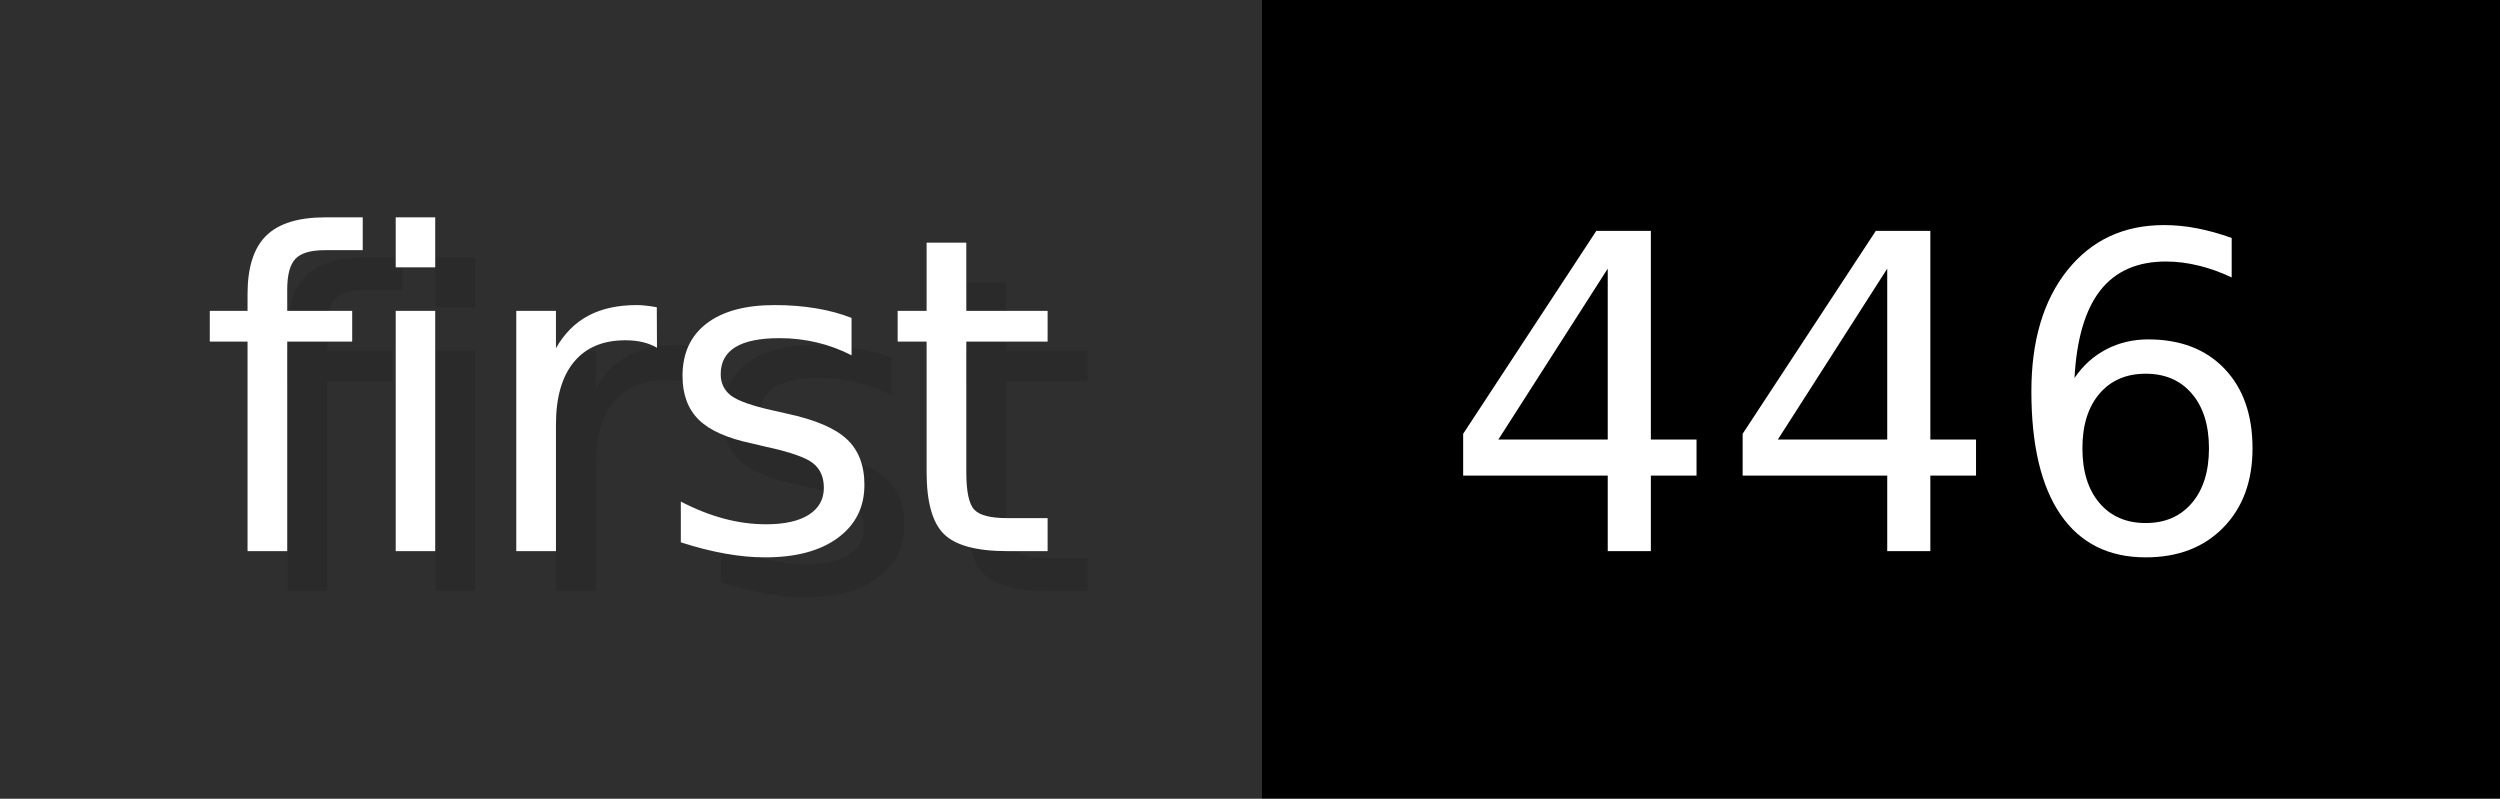
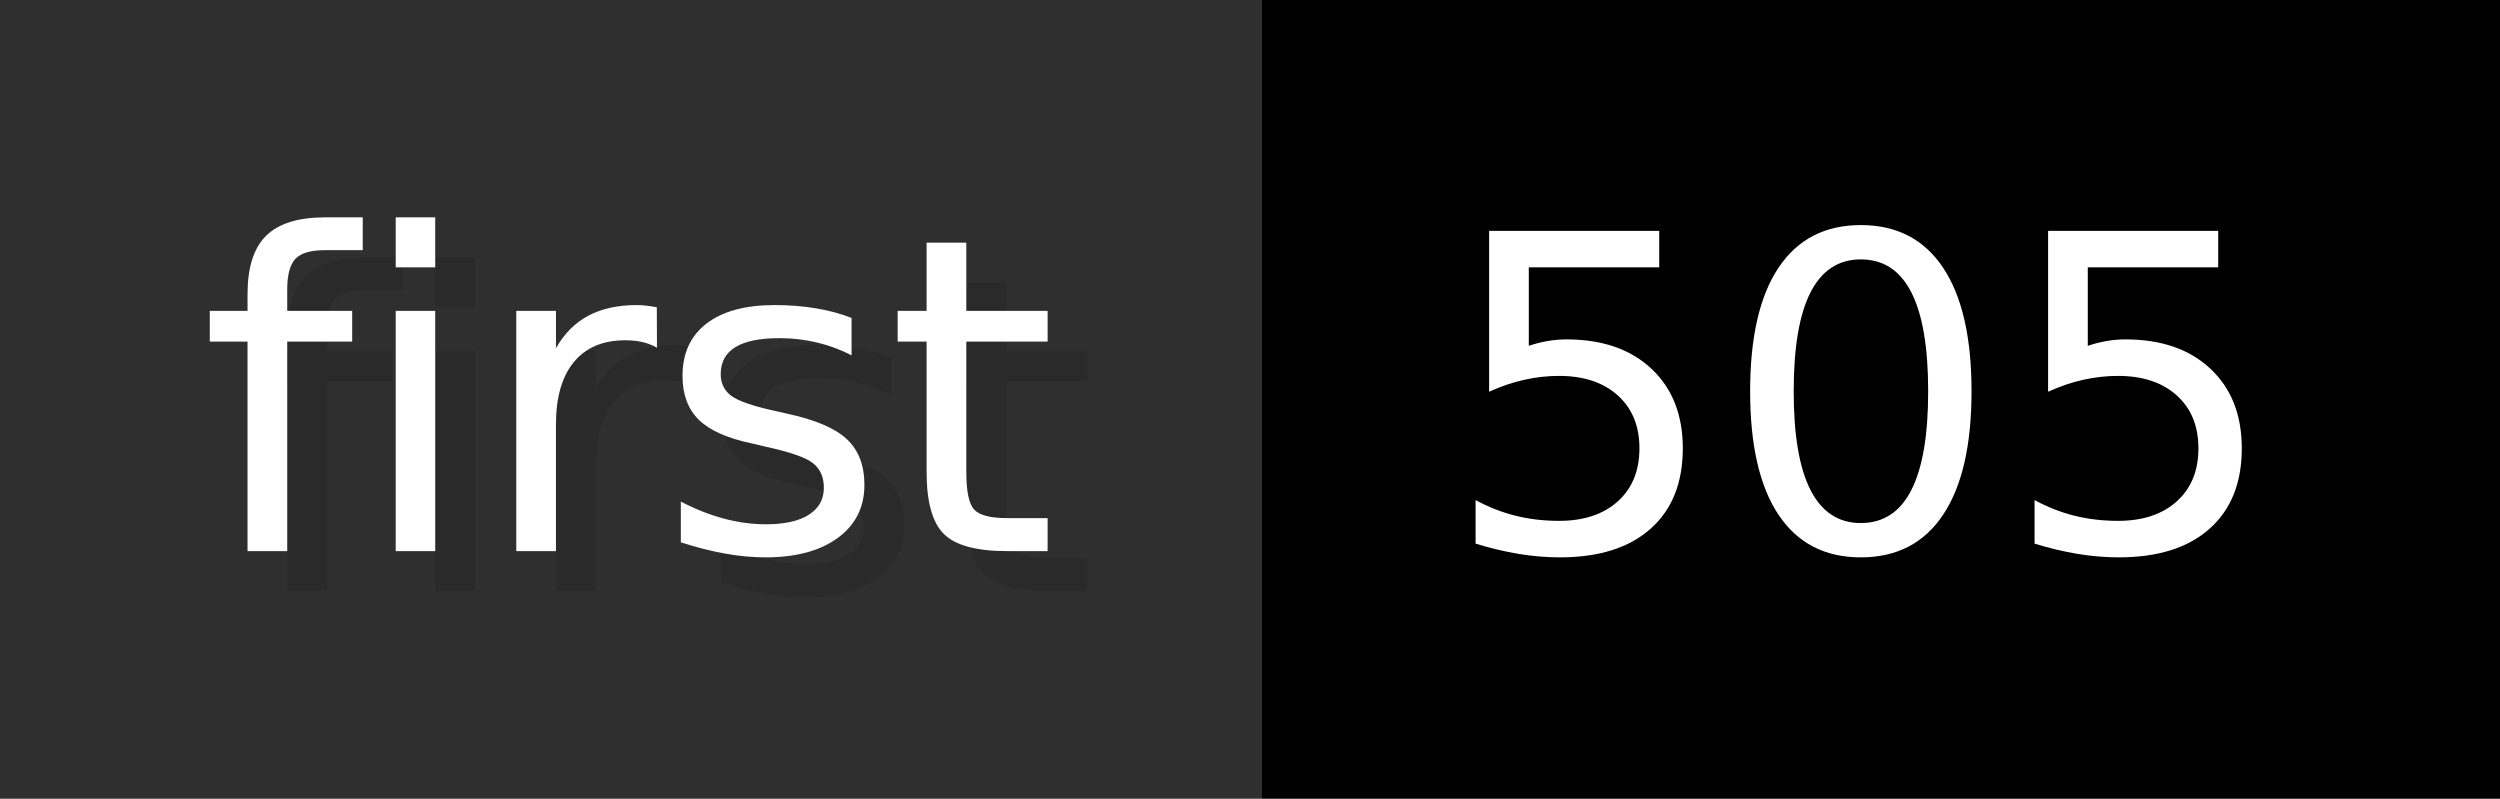
- <svg xmlns="http://www.w3.org/2000/svg" width="62.6" height="20" viewBox="0 0 626 200" role="img" aria-label="first: 446">
+ <svg xmlns="http://www.w3.org/2000/svg" width="62.6" height="20" viewBox="0 0 626 200" role="img" aria-label="first: 505">
  <g>
    <rect fill="#2F2F2F" width="316" height="200" />
    <rect fill="#" x="316" width="310" height="200" />
  </g>
  <g aria-hidden="true" fill="#fff" text-anchor="start" font-family="Verdana,DejaVu Sans,sans-serif" font-size="110">
    <text x="60" y="148" textLength="216" fill="#000" opacity="0.1">first</text>
    <text x="50" y="138" textLength="216">first</text>
-     <text x="371" y="148" textLength="210" fill="#000" opacity="0.1">446</text>
-     <text x="361" y="138" textLength="210">446</text>
+     <text x="371" y="148" textLength="210" fill="#000" opacity="0.1">505</text>
+     <text x="361" y="138" textLength="210">505</text>
  </g>
</svg>
